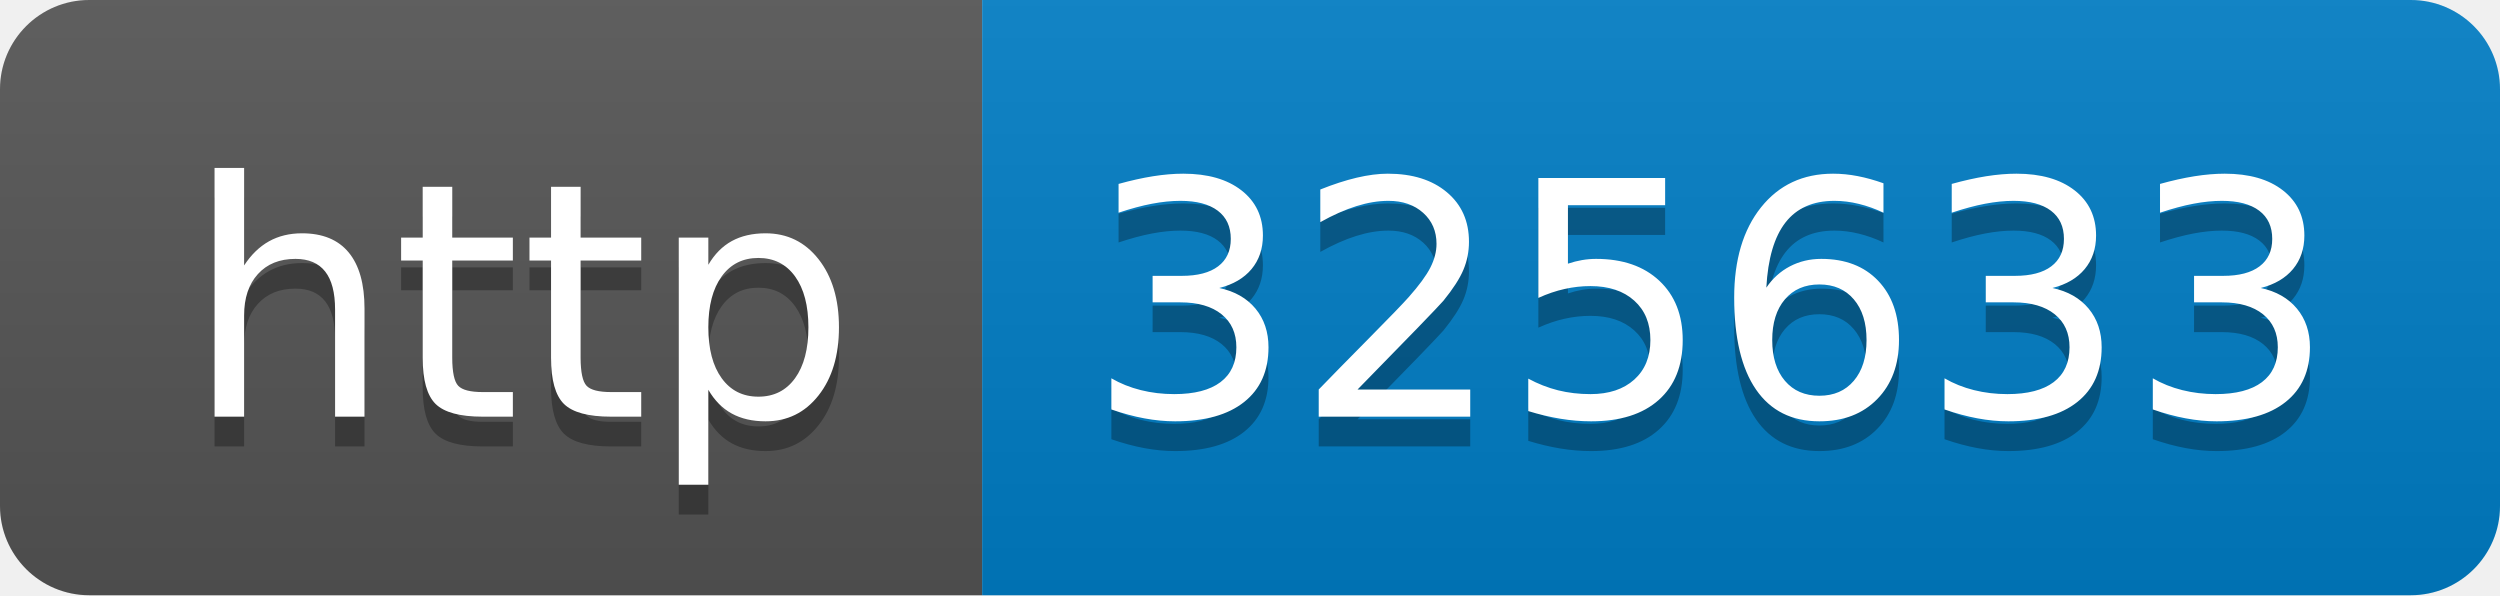
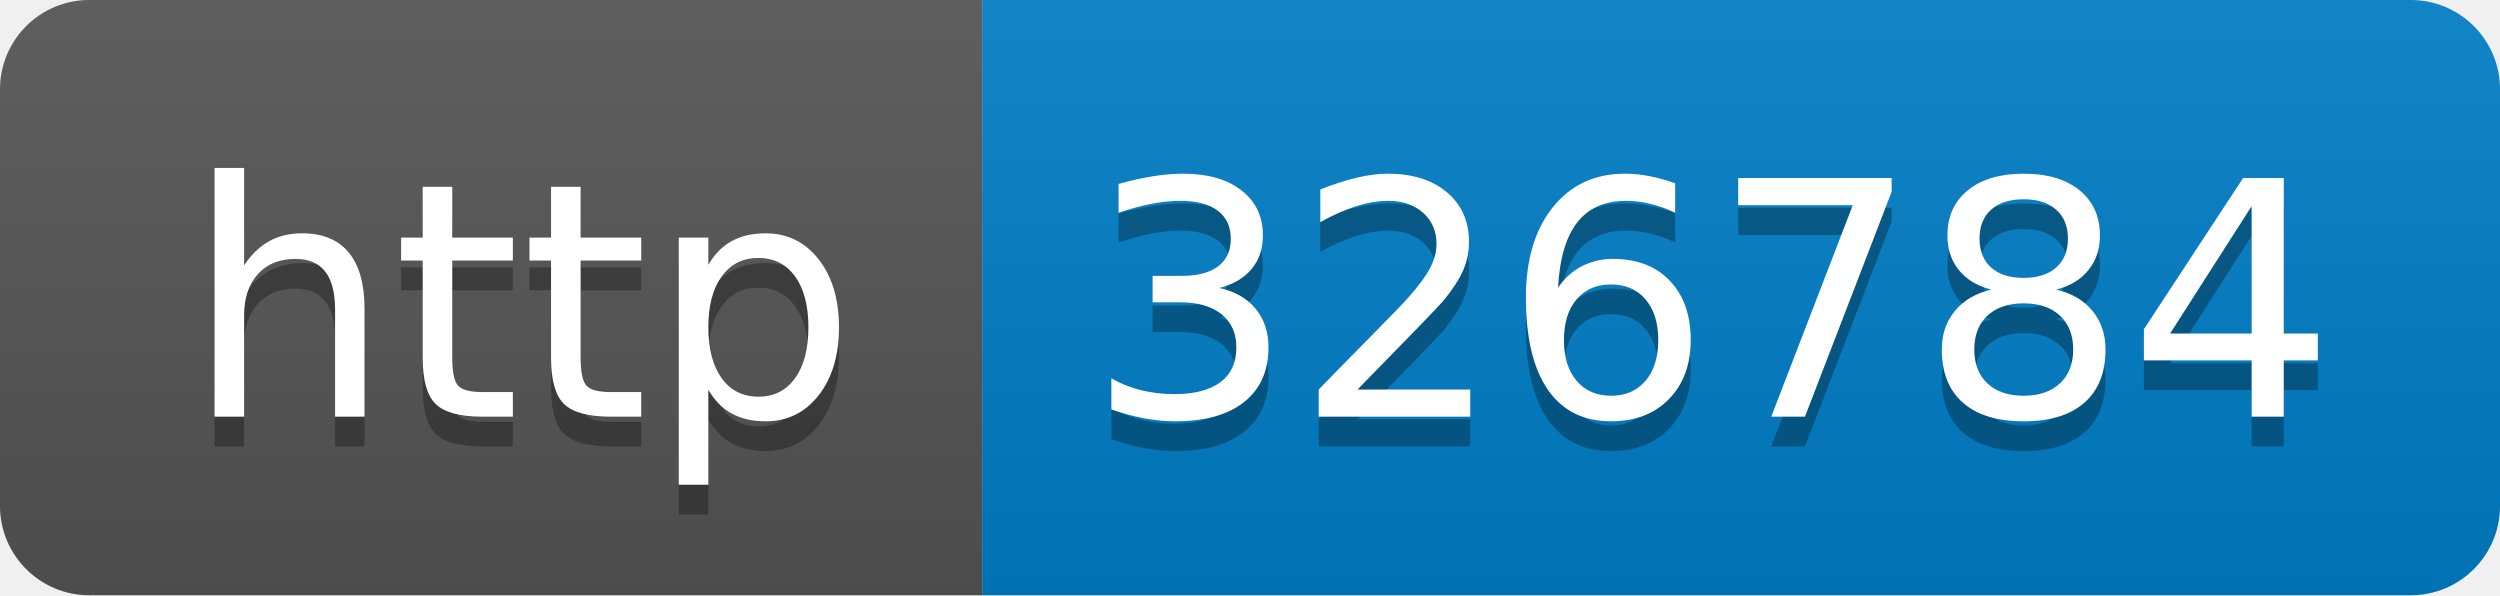
- <svg xmlns="http://www.w3.org/2000/svg" width="84" height="20" role="img" aria-label="http: 325633">
+ <svg xmlns="http://www.w3.org/2000/svg" width="84" height="20" role="img" aria-label="http: 326784">
  <linearGradient id="s" x2="0" y2="100%">
    <stop offset="0" stop-color="#bbb" stop-opacity=".1" />
    <stop offset="1" stop-opacity=".1" />
  </linearGradient>
  <clipPath id="r">
    <rect width="84" height="20" rx="3" fill="#fff" />
  </clipPath>
  <g clip-path="url(#r)">
    <rect width="33" height="20" fill="#555" />
    <rect x="33" width="51" height="20" fill="#007ec6" />
    <rect width="84" height="20" fill="url(#s)" />
  </g>
  <g fill="#fff" text-anchor="middle" font-family="Verdana,Geneva,DejaVu Sans,sans-serif" text-rendering="geometricPrecision" font-size="110">
    <text aria-hidden="true" x="175" y="150" fill="#010101" fill-opacity=".3" transform="scale(.1)" textLength="230">http</text>
    <text x="175" y="140" transform="scale(.1)" fill="#fff" textLength="230">http</text>
-     <text aria-hidden="true" x="575" y="150" fill="#010101" fill-opacity=".3" transform="scale(.1)" textLength="410">325633</text>
-     <text x="575" y="140" transform="scale(.1)" fill="#fff" textLength="410">325633</text>
+     <text aria-hidden="true" x="575" y="150" fill="#010101" fill-opacity=".3" transform="scale(.1)" textLength="410">326784</text>
+     <text x="575" y="140" transform="scale(.1)" fill="#fff" textLength="410">326784</text>
  </g>
</svg>
